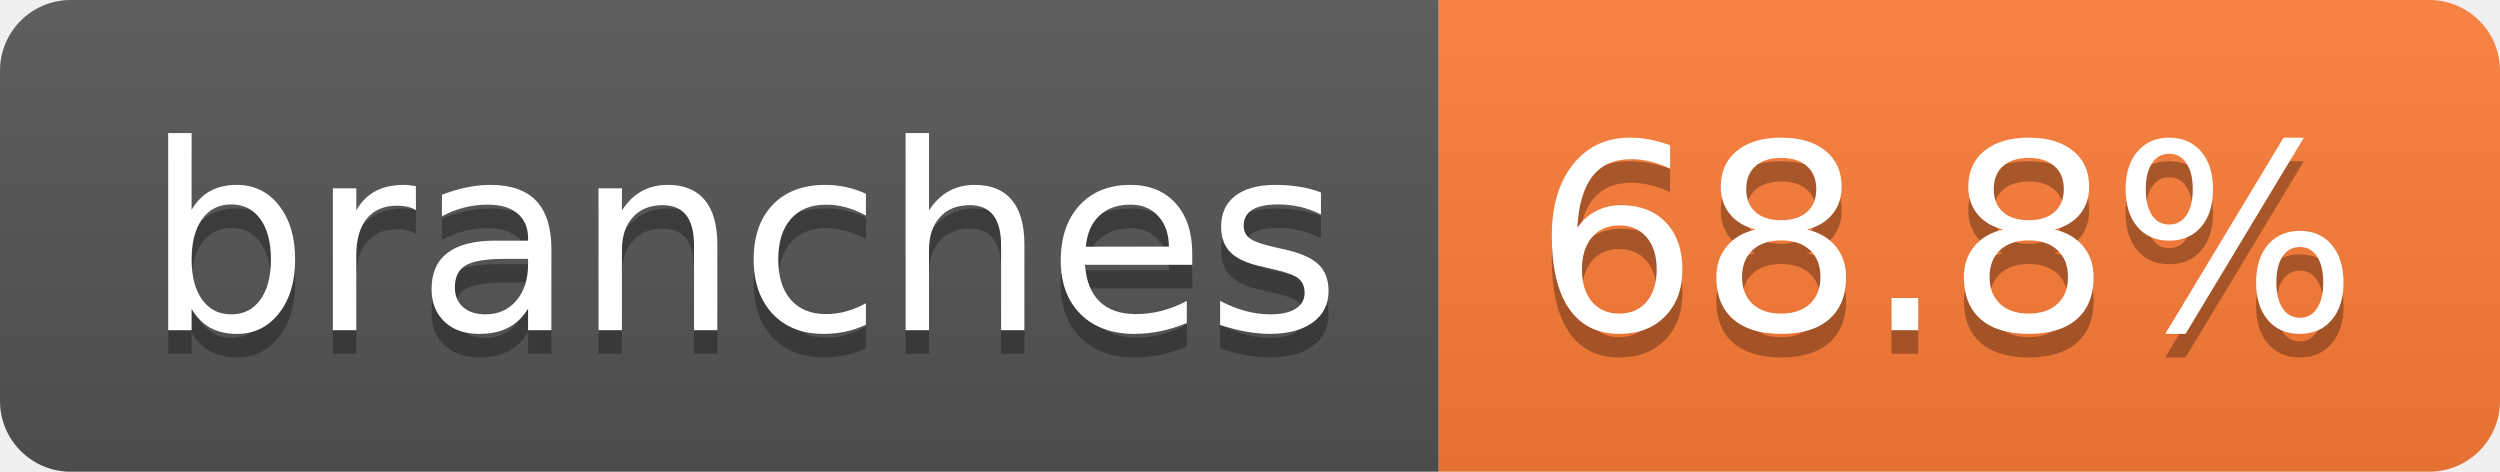
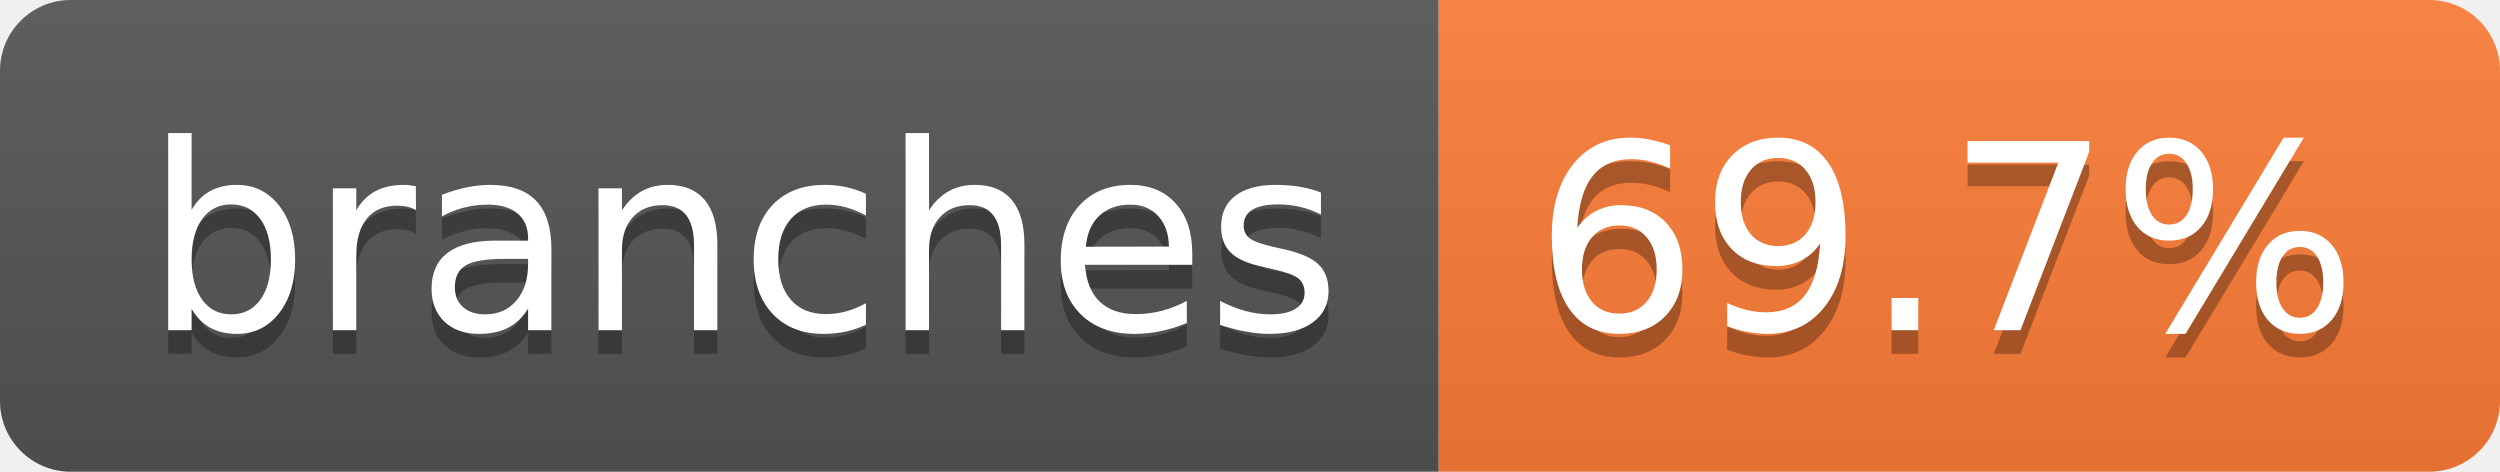
- <svg xmlns="http://www.w3.org/2000/svg" width="106" height="20" role="img" aria-label="branches: 68.8%">
+ <svg xmlns="http://www.w3.org/2000/svg" width="106" height="20" role="img" aria-label="branches: 69.7%">
  <linearGradient id="s" x2="0" y2="100%">
    <stop offset="0" stop-color="#bbb" stop-opacity=".1" />
    <stop offset="1" stop-opacity=".1" />
  </linearGradient>
  <clipPath id="r">
    <rect width="106" height="20" rx="3" fill="#fff" />
  </clipPath>
  <g clip-path="url(#r)">
    <rect width="61" height="20" fill="#555" />
    <rect x="61" width="45" height="20" fill="#fe7d37" />
    <rect width="106" height="20" fill="url(#s)" />
  </g>
  <g fill="#fff" text-anchor="middle" font-family="Verdana,Geneva,DejaVu Sans,sans-serif" text-rendering="geometricPrecision" font-size="110">
    <text aria-hidden="true" x="315" y="150" fill="#010101" fill-opacity=".3" transform="scale(.1)" textLength="507">branches</text>
    <text x="315" y="140" transform="scale(.1)" fill="#fff" textLength="507">branches</text>
-     <text aria-hidden="true" x="825" y="150" fill="#010101" fill-opacity=".3" transform="scale(.1)" textLength="350">68.8%</text>
-     <text x="825" y="140" transform="scale(.1)" fill="#fff" textLength="350">68.8%</text>
+     <text aria-hidden="true" x="825" y="150" fill="#010101" fill-opacity=".3" transform="scale(.1)" textLength="350">69.7%</text>
+     <text x="825" y="140" transform="scale(.1)" fill="#fff" textLength="350">69.7%</text>
  </g>
</svg>
